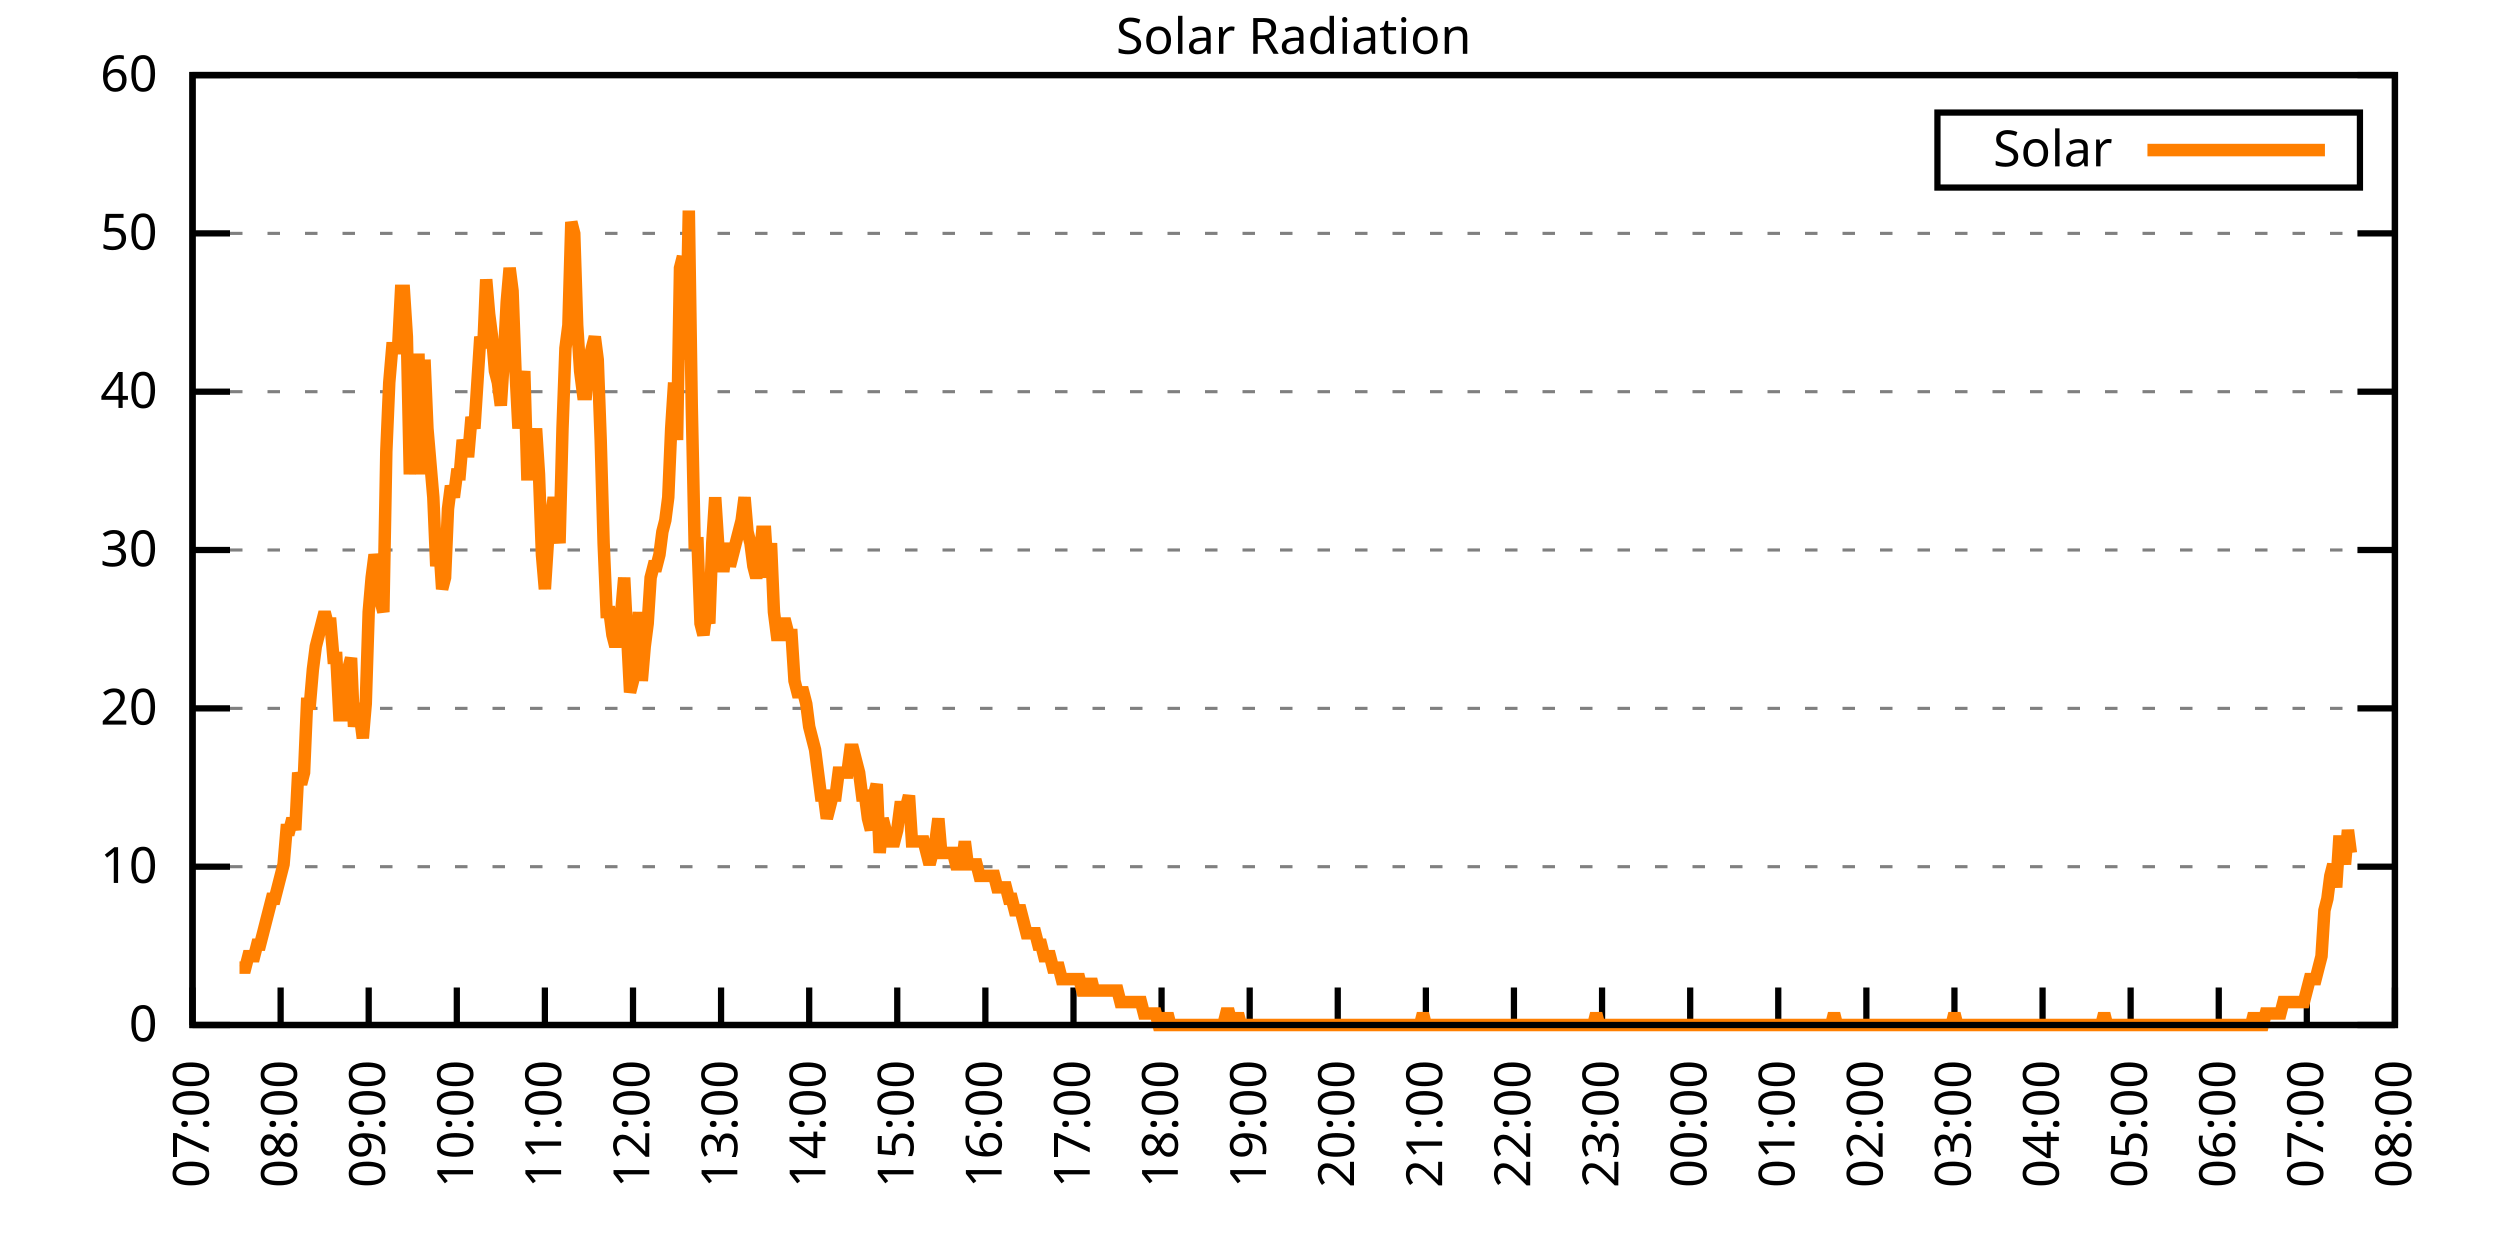
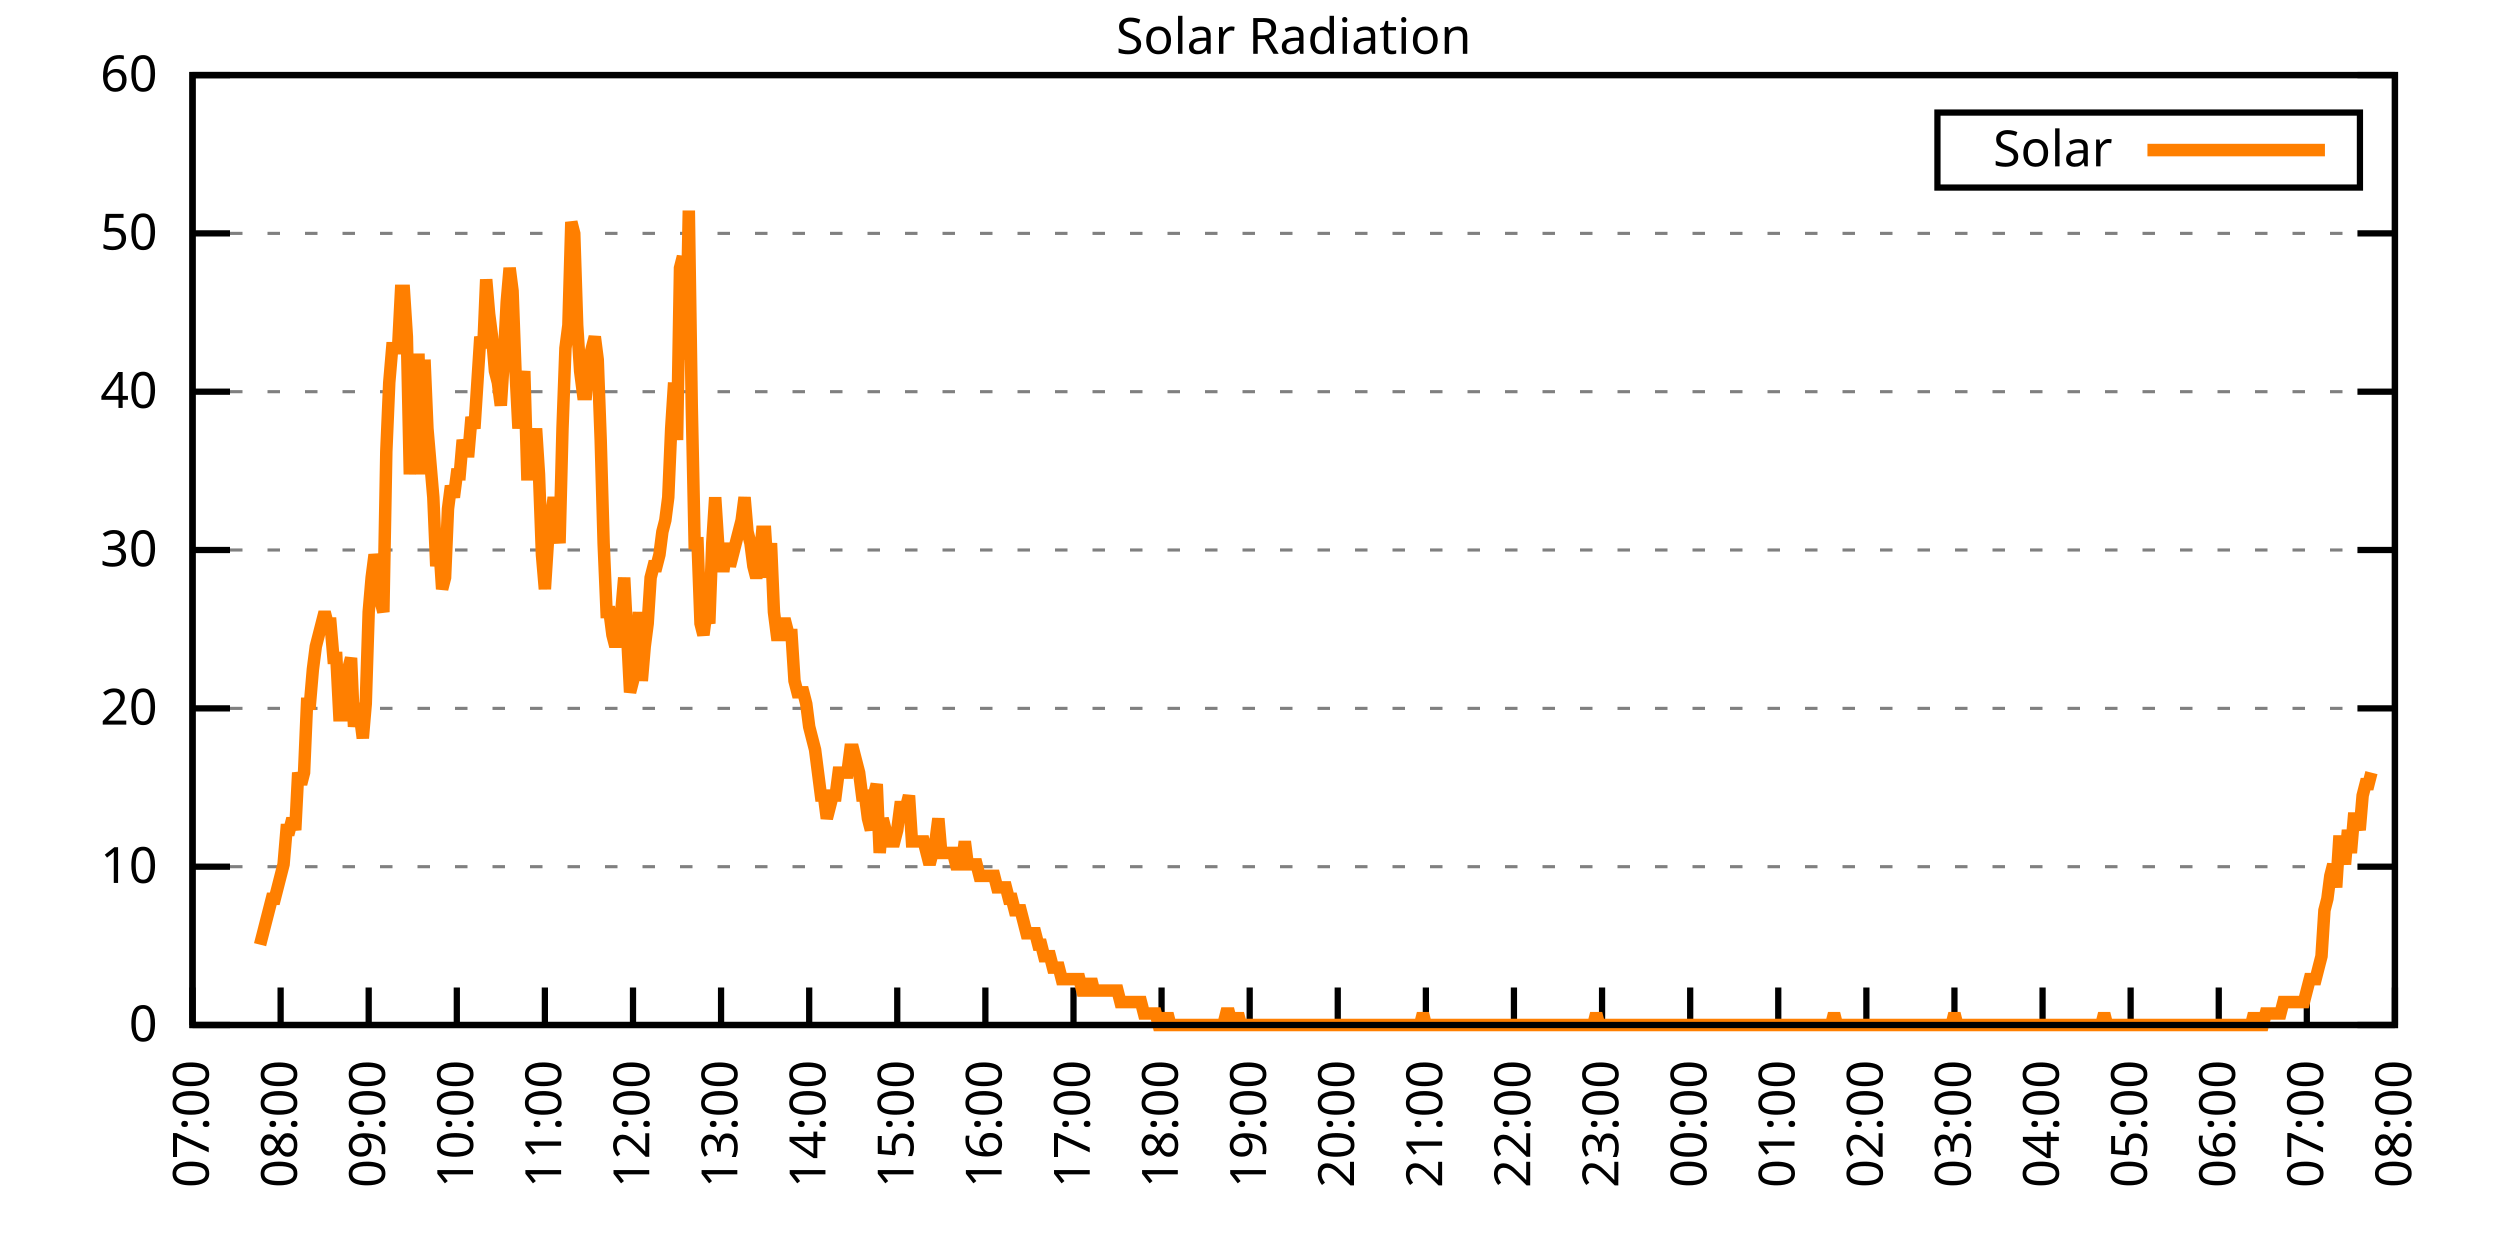
<svg xmlns="http://www.w3.org/2000/svg" xmlns:xlink="http://www.w3.org/1999/xlink" width="400" height="200" viewBox="0 0 400 200">
  <g id="gnuplot_canvas">
    <rect x="0" y="0" width="400" height="200" fill="none" />
    <defs>
      <circle id="gpDot" r="0.5" stroke-width="0.5" stroke="currentColor" />
      <path id="gpPt0" stroke-width="0.333" stroke="currentColor" d="M-1,0 h2 M0,-1 v2" />
      <path id="gpPt1" stroke-width="0.333" stroke="currentColor" d="M-1,-1 L1,1 M1,-1 L-1,1" />
      <path id="gpPt2" stroke-width="0.333" stroke="currentColor" d="M-1,0 L1,0 M0,-1 L0,1 M-1,-1 L1,1 M-1,1 L1,-1" />
      <rect id="gpPt3" stroke-width="0.333" stroke="currentColor" x="-1" y="-1" width="2" height="2" />
      <rect id="gpPt4" stroke-width="0.333" stroke="currentColor" fill="currentColor" x="-1" y="-1" width="2" height="2" />
      <circle id="gpPt5" stroke-width="0.333" stroke="currentColor" cx="0" cy="0" r="1" />
      <use xlink:href="#gpPt5" id="gpPt6" fill="currentColor" stroke="none" />
      <path id="gpPt7" stroke-width="0.333" stroke="currentColor" d="M0,-1.33 L-1.33,0.67 L1.33,0.67 z" />
      <use xlink:href="#gpPt7" id="gpPt8" fill="currentColor" stroke="none" />
      <use xlink:href="#gpPt7" id="gpPt9" stroke="currentColor" transform="rotate(180)" />
      <use xlink:href="#gpPt9" id="gpPt10" fill="currentColor" stroke="none" />
      <use xlink:href="#gpPt3" id="gpPt11" stroke="currentColor" transform="rotate(45)" />
      <use xlink:href="#gpPt11" id="gpPt12" fill="currentColor" stroke="none" />
      <path id="gpPt13" stroke-width="0.333" stroke="currentColor" d="M0,1.330 L1.265,0.411 L0.782,-1.067 L-0.782,-1.076 L-1.265,0.411 z" />
      <use xlink:href="#gpPt13" id="gpPt14" fill="currentColor" stroke="none" />
      <filter id="textbox" filterUnits="objectBoundingBox" x="0" y="0" height="1" width="1">
        <feFlood flood-color="white" flood-opacity="1" result="bgnd" />
        <feComposite in="SourceGraphic" in2="bgnd" operator="atop" />
      </filter>
      <filter id="greybox" filterUnits="objectBoundingBox" x="0" y="0" height="1" width="1">
        <feFlood flood-color="lightgrey" flood-opacity="1" result="grey" />
        <feComposite in="SourceGraphic" in2="grey" operator="atop" />
      </filter>
    </defs>
    <g fill="none" color="white" stroke="currentColor" stroke-width="1.00" stroke-linecap="butt" stroke-linejoin="miter">
</g>
    <g fill="none" color="black" stroke="currentColor" stroke-width="1.00" stroke-linecap="butt" stroke-linejoin="miter">
      <g stroke="none" shape-rendering="crispEdges">
        <polygon fill="rgb(255, 255, 255)" points="30.80,164.00 383.18,164.00 383.18,12.02 30.80,12.02 " />
      </g>
    </g>
    <g fill="none" color="black" stroke="currentColor" stroke-width="1.00" stroke-linecap="butt" stroke-linejoin="miter">
</g>
    <g fill="none" color="black" stroke="black" stroke-width="0.50" stroke-linecap="butt" stroke-linejoin="miter">
</g>
    <g fill="none" color="gray" stroke="currentColor" stroke-width="0.50" stroke-linecap="butt" stroke-linejoin="miter">
      <path stroke="gray" stroke-dasharray="2,4" class="gridline" d="M30.80,164.00 L383.19,164.00  " />
    </g>
    <g fill="none" color="gray" stroke="gray" stroke-width="1.00" stroke-linecap="butt" stroke-linejoin="miter">
</g>
    <g fill="none" color="black" stroke="currentColor" stroke-width="1.00" stroke-linecap="butt" stroke-linejoin="miter">
      <path stroke="black" d="M30.80,164.00 L36.80,164.00 M383.19,164.00 L377.19,164.00  " />
      <g transform="translate(25.20,166.60)" stroke="none" fill="black" font-family="Sans" font-size="8.00" text-anchor="end">
        <text>
          <tspan font-family="Sans"> 0</tspan>
        </text>
      </g>
    </g>
    <g fill="none" color="black" stroke="currentColor" stroke-width="1.00" stroke-linecap="butt" stroke-linejoin="miter">
</g>
    <g fill="none" color="black" stroke="black" stroke-width="0.50" stroke-linecap="butt" stroke-linejoin="miter">
</g>
    <g fill="none" color="gray" stroke="currentColor" stroke-width="0.50" stroke-linecap="butt" stroke-linejoin="miter">
      <path stroke="gray" stroke-dasharray="2,4" class="gridline" d="M30.80,138.67 L383.19,138.67  " />
    </g>
    <g fill="none" color="gray" stroke="gray" stroke-width="1.00" stroke-linecap="butt" stroke-linejoin="miter">
</g>
    <g fill="none" color="black" stroke="currentColor" stroke-width="1.00" stroke-linecap="butt" stroke-linejoin="miter">
      <path stroke="black" d="M30.80,138.67 L36.80,138.67 M383.19,138.67 L377.19,138.67  " />
      <g transform="translate(25.20,141.27)" stroke="none" fill="black" font-family="Sans" font-size="8.00" text-anchor="end">
        <text>
          <tspan font-family="Sans"> 10</tspan>
        </text>
      </g>
    </g>
    <g fill="none" color="black" stroke="currentColor" stroke-width="1.00" stroke-linecap="butt" stroke-linejoin="miter">
</g>
    <g fill="none" color="black" stroke="black" stroke-width="0.50" stroke-linecap="butt" stroke-linejoin="miter">
</g>
    <g fill="none" color="gray" stroke="currentColor" stroke-width="0.50" stroke-linecap="butt" stroke-linejoin="miter">
      <path stroke="gray" stroke-dasharray="2,4" class="gridline" d="M30.80,113.34 L383.19,113.34  " />
    </g>
    <g fill="none" color="gray" stroke="gray" stroke-width="1.00" stroke-linecap="butt" stroke-linejoin="miter">
</g>
    <g fill="none" color="black" stroke="currentColor" stroke-width="1.00" stroke-linecap="butt" stroke-linejoin="miter">
      <path stroke="black" d="M30.80,113.34 L36.80,113.34 M383.19,113.34 L377.19,113.34  " />
      <g transform="translate(25.20,115.94)" stroke="none" fill="black" font-family="Sans" font-size="8.00" text-anchor="end">
        <text>
          <tspan font-family="Sans"> 20</tspan>
        </text>
      </g>
    </g>
    <g fill="none" color="black" stroke="currentColor" stroke-width="1.00" stroke-linecap="butt" stroke-linejoin="miter">
</g>
    <g fill="none" color="black" stroke="black" stroke-width="0.50" stroke-linecap="butt" stroke-linejoin="miter">
</g>
    <g fill="none" color="gray" stroke="currentColor" stroke-width="0.50" stroke-linecap="butt" stroke-linejoin="miter">
      <path stroke="gray" stroke-dasharray="2,4" class="gridline" d="M30.80,88.00 L383.19,88.00  " />
    </g>
    <g fill="none" color="gray" stroke="gray" stroke-width="1.00" stroke-linecap="butt" stroke-linejoin="miter">
</g>
    <g fill="none" color="black" stroke="currentColor" stroke-width="1.00" stroke-linecap="butt" stroke-linejoin="miter">
      <path stroke="black" d="M30.80,88.00 L36.80,88.00 M383.19,88.00 L377.19,88.00  " />
      <g transform="translate(25.20,90.60)" stroke="none" fill="black" font-family="Sans" font-size="8.00" text-anchor="end">
        <text>
          <tspan font-family="Sans"> 30</tspan>
        </text>
      </g>
    </g>
    <g fill="none" color="black" stroke="currentColor" stroke-width="1.00" stroke-linecap="butt" stroke-linejoin="miter">
</g>
    <g fill="none" color="black" stroke="black" stroke-width="0.50" stroke-linecap="butt" stroke-linejoin="miter">
</g>
    <g fill="none" color="gray" stroke="currentColor" stroke-width="0.50" stroke-linecap="butt" stroke-linejoin="miter">
      <path stroke="gray" stroke-dasharray="2,4" class="gridline" d="M30.80,62.67 L383.19,62.67  " />
    </g>
    <g fill="none" color="gray" stroke="gray" stroke-width="1.00" stroke-linecap="butt" stroke-linejoin="miter">
</g>
    <g fill="none" color="black" stroke="currentColor" stroke-width="1.00" stroke-linecap="butt" stroke-linejoin="miter">
      <path stroke="black" d="M30.80,62.67 L36.80,62.67 M383.19,62.67 L377.19,62.67  " />
      <g transform="translate(25.20,65.27)" stroke="none" fill="black" font-family="Sans" font-size="8.00" text-anchor="end">
        <text>
          <tspan font-family="Sans"> 40</tspan>
        </text>
      </g>
    </g>
    <g fill="none" color="black" stroke="currentColor" stroke-width="1.00" stroke-linecap="butt" stroke-linejoin="miter">
</g>
    <g fill="none" color="black" stroke="black" stroke-width="0.50" stroke-linecap="butt" stroke-linejoin="miter">
</g>
    <g fill="none" color="gray" stroke="currentColor" stroke-width="0.50" stroke-linecap="butt" stroke-linejoin="miter">
      <path stroke="gray" stroke-dasharray="2,4" class="gridline" d="M30.80,37.34 L383.19,37.34  " />
    </g>
    <g fill="none" color="gray" stroke="gray" stroke-width="1.00" stroke-linecap="butt" stroke-linejoin="miter">
</g>
    <g fill="none" color="black" stroke="currentColor" stroke-width="1.00" stroke-linecap="butt" stroke-linejoin="miter">
      <path stroke="black" d="M30.80,37.34 L36.80,37.34 M383.19,37.34 L377.19,37.34  " />
      <g transform="translate(25.20,39.94)" stroke="none" fill="black" font-family="Sans" font-size="8.00" text-anchor="end">
        <text>
          <tspan font-family="Sans"> 50</tspan>
        </text>
      </g>
    </g>
    <g fill="none" color="black" stroke="currentColor" stroke-width="1.00" stroke-linecap="butt" stroke-linejoin="miter">
</g>
    <g fill="none" color="black" stroke="black" stroke-width="0.50" stroke-linecap="butt" stroke-linejoin="miter">
</g>
    <g fill="none" color="gray" stroke="currentColor" stroke-width="0.50" stroke-linecap="butt" stroke-linejoin="miter">
      <path stroke="gray" stroke-dasharray="2,4" class="gridline" d="M30.80,12.01 L383.19,12.01  " />
    </g>
    <g fill="none" color="gray" stroke="gray" stroke-width="1.00" stroke-linecap="butt" stroke-linejoin="miter">
</g>
    <g fill="none" color="black" stroke="currentColor" stroke-width="1.00" stroke-linecap="butt" stroke-linejoin="miter">
      <path stroke="black" d="M30.80,12.01 L36.80,12.01 M383.19,12.01 L377.19,12.01  " />
      <g transform="translate(25.20,14.61)" stroke="none" fill="black" font-family="Sans" font-size="8.00" text-anchor="end">
        <text>
          <tspan font-family="Sans"> 60</tspan>
        </text>
      </g>
    </g>
    <g fill="none" color="black" stroke="currentColor" stroke-width="1.00" stroke-linecap="butt" stroke-linejoin="miter">
      <path stroke="black" d="M30.80,164.00 L30.80,158.00  " />
      <g transform="translate(33.40,169.60) rotate(270.00)" stroke="none" fill="black" font-family="Sans" font-size="8.00" text-anchor="end">
        <text>
          <tspan font-family="Sans">07:00</tspan>
        </text>
      </g>
    </g>
    <g fill="none" color="black" stroke="currentColor" stroke-width="1.00" stroke-linecap="butt" stroke-linejoin="miter">
      <path stroke="black" d="M44.90,164.00 L44.90,158.00  " />
      <g transform="translate(47.50,169.60) rotate(270.00)" stroke="none" fill="black" font-family="Sans" font-size="8.00" text-anchor="end">
        <text>
          <tspan font-family="Sans">08:00</tspan>
        </text>
      </g>
    </g>
    <g fill="none" color="black" stroke="currentColor" stroke-width="1.00" stroke-linecap="butt" stroke-linejoin="miter">
      <path stroke="black" d="M58.99,164.00 L58.99,158.00  " />
      <g transform="translate(61.59,169.60) rotate(270.00)" stroke="none" fill="black" font-family="Sans" font-size="8.00" text-anchor="end">
        <text>
          <tspan font-family="Sans">09:00</tspan>
        </text>
      </g>
    </g>
    <g fill="none" color="black" stroke="currentColor" stroke-width="1.00" stroke-linecap="butt" stroke-linejoin="miter">
      <path stroke="black" d="M73.09,164.00 L73.09,158.00  " />
      <g transform="translate(75.69,169.60) rotate(270.00)" stroke="none" fill="black" font-family="Sans" font-size="8.00" text-anchor="end">
        <text>
          <tspan font-family="Sans">10:00</tspan>
        </text>
      </g>
    </g>
    <g fill="none" color="black" stroke="currentColor" stroke-width="1.00" stroke-linecap="butt" stroke-linejoin="miter">
      <path stroke="black" d="M87.18,164.00 L87.18,158.00  " />
      <g transform="translate(89.78,169.60) rotate(270.00)" stroke="none" fill="black" font-family="Sans" font-size="8.00" text-anchor="end">
        <text>
          <tspan font-family="Sans">11:00</tspan>
        </text>
      </g>
    </g>
    <g fill="none" color="black" stroke="currentColor" stroke-width="1.00" stroke-linecap="butt" stroke-linejoin="miter">
      <path stroke="black" d="M101.28,164.00 L101.28,158.00  " />
      <g transform="translate(103.88,169.60) rotate(270.00)" stroke="none" fill="black" font-family="Sans" font-size="8.00" text-anchor="end">
        <text>
          <tspan font-family="Sans">12:00</tspan>
        </text>
      </g>
    </g>
    <g fill="none" color="black" stroke="currentColor" stroke-width="1.00" stroke-linecap="butt" stroke-linejoin="miter">
      <path stroke="black" d="M115.37,164.00 L115.37,158.00  " />
      <g transform="translate(117.97,169.60) rotate(270.00)" stroke="none" fill="black" font-family="Sans" font-size="8.00" text-anchor="end">
        <text>
          <tspan font-family="Sans">13:00</tspan>
        </text>
      </g>
    </g>
    <g fill="none" color="black" stroke="currentColor" stroke-width="1.00" stroke-linecap="butt" stroke-linejoin="miter">
      <path stroke="black" d="M129.47,164.00 L129.47,158.00  " />
      <g transform="translate(132.07,169.60) rotate(270.00)" stroke="none" fill="black" font-family="Sans" font-size="8.00" text-anchor="end">
        <text>
          <tspan font-family="Sans">14:00</tspan>
        </text>
      </g>
    </g>
    <g fill="none" color="black" stroke="currentColor" stroke-width="1.00" stroke-linecap="butt" stroke-linejoin="miter">
      <path stroke="black" d="M143.56,164.00 L143.56,158.00  " />
      <g transform="translate(146.16,169.60) rotate(270.00)" stroke="none" fill="black" font-family="Sans" font-size="8.00" text-anchor="end">
        <text>
          <tspan font-family="Sans">15:00</tspan>
        </text>
      </g>
    </g>
    <g fill="none" color="black" stroke="currentColor" stroke-width="1.00" stroke-linecap="butt" stroke-linejoin="miter">
      <path stroke="black" d="M157.66,164.00 L157.66,158.00  " />
      <g transform="translate(160.26,169.60) rotate(270.00)" stroke="none" fill="black" font-family="Sans" font-size="8.00" text-anchor="end">
        <text>
          <tspan font-family="Sans">16:00</tspan>
        </text>
      </g>
    </g>
    <g fill="none" color="black" stroke="currentColor" stroke-width="1.00" stroke-linecap="butt" stroke-linejoin="miter">
      <path stroke="black" d="M171.76,164.00 L171.76,158.00  " />
      <g transform="translate(174.36,169.60) rotate(270.00)" stroke="none" fill="black" font-family="Sans" font-size="8.00" text-anchor="end">
        <text>
          <tspan font-family="Sans">17:00</tspan>
        </text>
      </g>
    </g>
    <g fill="none" color="black" stroke="currentColor" stroke-width="1.00" stroke-linecap="butt" stroke-linejoin="miter">
      <path stroke="black" d="M185.85,164.00 L185.85,158.00  " />
      <g transform="translate(188.45,169.60) rotate(270.00)" stroke="none" fill="black" font-family="Sans" font-size="8.00" text-anchor="end">
        <text>
          <tspan font-family="Sans">18:00</tspan>
        </text>
      </g>
    </g>
    <g fill="none" color="black" stroke="currentColor" stroke-width="1.00" stroke-linecap="butt" stroke-linejoin="miter">
      <path stroke="black" d="M199.95,164.00 L199.95,158.00  " />
      <g transform="translate(202.55,169.60) rotate(270.00)" stroke="none" fill="black" font-family="Sans" font-size="8.00" text-anchor="end">
        <text>
          <tspan font-family="Sans">19:00</tspan>
        </text>
      </g>
    </g>
    <g fill="none" color="black" stroke="currentColor" stroke-width="1.00" stroke-linecap="butt" stroke-linejoin="miter">
      <path stroke="black" d="M214.04,164.00 L214.04,158.00  " />
      <g transform="translate(216.64,169.60) rotate(270.00)" stroke="none" fill="black" font-family="Sans" font-size="8.00" text-anchor="end">
        <text>
          <tspan font-family="Sans">20:00</tspan>
        </text>
      </g>
    </g>
    <g fill="none" color="black" stroke="currentColor" stroke-width="1.00" stroke-linecap="butt" stroke-linejoin="miter">
      <path stroke="black" d="M228.14,164.00 L228.14,158.00  " />
      <g transform="translate(230.74,169.60) rotate(270.00)" stroke="none" fill="black" font-family="Sans" font-size="8.00" text-anchor="end">
        <text>
          <tspan font-family="Sans">21:00</tspan>
        </text>
      </g>
    </g>
    <g fill="none" color="black" stroke="currentColor" stroke-width="1.00" stroke-linecap="butt" stroke-linejoin="miter">
      <path stroke="black" d="M242.23,164.00 L242.23,158.00  " />
      <g transform="translate(244.83,169.60) rotate(270.00)" stroke="none" fill="black" font-family="Sans" font-size="8.00" text-anchor="end">
        <text>
          <tspan font-family="Sans">22:00</tspan>
        </text>
      </g>
    </g>
    <g fill="none" color="black" stroke="currentColor" stroke-width="1.00" stroke-linecap="butt" stroke-linejoin="miter">
      <path stroke="black" d="M256.33,164.00 L256.33,158.00  " />
      <g transform="translate(258.93,169.60) rotate(270.00)" stroke="none" fill="black" font-family="Sans" font-size="8.00" text-anchor="end">
        <text>
          <tspan font-family="Sans">23:00</tspan>
        </text>
      </g>
    </g>
    <g fill="none" color="black" stroke="currentColor" stroke-width="1.00" stroke-linecap="butt" stroke-linejoin="miter">
      <path stroke="black" d="M270.43,164.00 L270.43,158.00  " />
      <g transform="translate(273.03,169.60) rotate(270.00)" stroke="none" fill="black" font-family="Sans" font-size="8.00" text-anchor="end">
        <text>
          <tspan font-family="Sans">00:00</tspan>
        </text>
      </g>
    </g>
    <g fill="none" color="black" stroke="currentColor" stroke-width="1.00" stroke-linecap="butt" stroke-linejoin="miter">
      <path stroke="black" d="M284.52,164.00 L284.52,158.00  " />
      <g transform="translate(287.12,169.60) rotate(270.00)" stroke="none" fill="black" font-family="Sans" font-size="8.00" text-anchor="end">
        <text>
          <tspan font-family="Sans">01:00</tspan>
        </text>
      </g>
    </g>
    <g fill="none" color="black" stroke="currentColor" stroke-width="1.00" stroke-linecap="butt" stroke-linejoin="miter">
      <path stroke="black" d="M298.62,164.00 L298.62,158.00  " />
      <g transform="translate(301.22,169.60) rotate(270.00)" stroke="none" fill="black" font-family="Sans" font-size="8.00" text-anchor="end">
        <text>
          <tspan font-family="Sans">02:00</tspan>
        </text>
      </g>
    </g>
    <g fill="none" color="black" stroke="currentColor" stroke-width="1.00" stroke-linecap="butt" stroke-linejoin="miter">
      <path stroke="black" d="M312.71,164.00 L312.71,158.00  " />
      <g transform="translate(315.31,169.60) rotate(270.00)" stroke="none" fill="black" font-family="Sans" font-size="8.00" text-anchor="end">
        <text>
          <tspan font-family="Sans">03:00</tspan>
        </text>
      </g>
    </g>
    <g fill="none" color="black" stroke="currentColor" stroke-width="1.00" stroke-linecap="butt" stroke-linejoin="miter">
      <path stroke="black" d="M326.81,164.00 L326.81,158.00  " />
      <g transform="translate(329.41,169.60) rotate(270.00)" stroke="none" fill="black" font-family="Sans" font-size="8.00" text-anchor="end">
        <text>
          <tspan font-family="Sans">04:00</tspan>
        </text>
      </g>
    </g>
    <g fill="none" color="black" stroke="currentColor" stroke-width="1.00" stroke-linecap="butt" stroke-linejoin="miter">
      <path stroke="black" d="M340.90,164.00 L340.90,158.00  " />
      <g transform="translate(343.50,169.60) rotate(270.00)" stroke="none" fill="black" font-family="Sans" font-size="8.00" text-anchor="end">
        <text>
          <tspan font-family="Sans">05:00</tspan>
        </text>
      </g>
    </g>
    <g fill="none" color="black" stroke="currentColor" stroke-width="1.00" stroke-linecap="butt" stroke-linejoin="miter">
      <path stroke="black" d="M355.00,164.00 L355.00,158.00  " />
      <g transform="translate(357.60,169.60) rotate(270.00)" stroke="none" fill="black" font-family="Sans" font-size="8.00" text-anchor="end">
        <text>
          <tspan font-family="Sans">06:00</tspan>
        </text>
      </g>
    </g>
    <g fill="none" color="black" stroke="currentColor" stroke-width="1.00" stroke-linecap="butt" stroke-linejoin="miter">
      <path stroke="black" d="M369.09,164.00 L369.09,158.00  " />
      <g transform="translate(371.69,169.60) rotate(270.00)" stroke="none" fill="black" font-family="Sans" font-size="8.00" text-anchor="end">
        <text>
          <tspan font-family="Sans">07:00</tspan>
        </text>
      </g>
    </g>
    <g fill="none" color="black" stroke="currentColor" stroke-width="1.00" stroke-linecap="butt" stroke-linejoin="miter">
      <path stroke="black" d="M383.19,164.00 L383.19,158.00  " />
      <g transform="translate(385.79,169.60) rotate(270.00)" stroke="none" fill="black" font-family="Sans" font-size="8.00" text-anchor="end">
        <text>
          <tspan font-family="Sans">08:00</tspan>
        </text>
      </g>
    </g>
    <g fill="none" color="black" stroke="currentColor" stroke-width="1.00" stroke-linecap="butt" stroke-linejoin="miter">
</g>
    <g fill="none" color="black" stroke="currentColor" stroke-width="1.00" stroke-linecap="butt" stroke-linejoin="miter">
      <path stroke="black" d="M30.80,12.01 L30.80,164.00 L383.19,164.00 L383.19,12.01 L30.80,12.01 Z  " />
    </g>
    <g fill="none" color="black" stroke="currentColor" stroke-width="1.00" stroke-linecap="butt" stroke-linejoin="miter">
</g>
    <g fill="none" color="black" stroke="currentColor" stroke-width="1.00" stroke-linecap="butt" stroke-linejoin="miter">
      <path stroke="black" d="M309.99,30.01 L309.99,18.01 L377.59,18.01 L377.59,30.01 L309.99,30.01 Z  " />
    </g>
    <g id="Solar_Radiation_plot_1">
      <g fill="none" color="white" stroke="black" stroke-width="2.00" stroke-linecap="butt" stroke-linejoin="miter">
</g>
      <g fill="none" color="black" stroke="currentColor" stroke-width="2.00" stroke-linecap="butt" stroke-linejoin="miter">
        <g transform="translate(337.99,26.61)" stroke="none" fill="black" font-family="Sans" font-size="8.00" text-anchor="end">
          <text>
            <tspan font-family="Sans">Solar</tspan>
          </text>
        </g>
      </g>
      <g fill="none" color="black" stroke="currentColor" stroke-width="2.00" stroke-linecap="butt" stroke-linejoin="miter">
-         <path stroke="rgb(255, 127,   0)" d="M343.59,24.01 L371.99,24.01 M38.32,154.82 L38.79,154.82 L39.26,154.82 L39.73,152.99 L40.20,152.99 L40.67,152.99   L41.14,151.15 L41.61,151.15 L42.08,149.32 L42.55,147.48 L43.02,145.65 L43.49,143.81 L43.96,143.81 L44.43,141.98   L44.90,140.14 L45.37,138.30 L45.84,132.80 L46.31,132.80 L46.78,130.96 L47.24,132.80 L47.71,123.62 L48.18,125.46   L48.65,123.62 L49.12,112.61 L49.59,112.61 L50.06,107.10 L50.53,103.43 L51.00,101.60 L51.47,99.76 L51.94,97.93   L52.41,99.76 L52.88,99.76 L53.35,105.27 L53.82,105.27 L54.29,114.44 L54.76,114.44 L55.23,110.77 L55.70,107.10   L56.17,105.27 L56.64,116.28 L57.11,112.61 L57.58,114.44 L58.05,118.12 L58.52,112.61 L58.99,97.93 L59.46,92.42   L59.93,88.75 L60.40,90.59 L60.87,96.09 L61.34,97.93 L61.81,72.23 L62.28,61.22 L62.75,55.71 L63.22,55.71   L63.69,55.71 L64.16,46.54 L64.63,46.54 L65.10,53.88 L65.57,75.90 L66.04,64.89 L66.51,57.55 L66.98,57.55   L67.45,75.90 L67.92,57.55 L68.39,68.56 L68.86,74.07 L69.33,79.57 L69.80,90.59 L70.27,86.91 L70.74,94.26   L71.21,92.42 L71.68,81.41 L72.15,77.74 L72.62,79.57 L73.09,75.90 L73.56,75.90 L74.03,70.40 L74.50,72.23   L74.97,72.23 L75.44,66.73 L75.91,68.56 L76.38,61.22 L76.85,53.88 L77.32,55.71 L77.79,44.70 L78.26,50.21   L78.73,53.88 L79.19,59.38 L79.66,61.22 L80.13,64.89 L80.60,57.55 L81.07,48.37 L81.54,42.87 L82.01,46.54   L82.48,59.38 L82.95,68.56 L83.42,63.05 L83.89,59.38 L84.36,75.90 L84.83,75.90 L85.30,74.07 L85.77,68.56   L86.24,75.90 L86.71,88.75 L87.18,94.26 L87.65,86.91 L88.12,83.24 L88.59,79.57 L89.06,83.24 L89.53,86.91   L90.00,68.56 L90.47,55.71 L90.94,52.04 L91.41,35.52 L91.88,37.36 L92.35,52.04 L92.82,59.38 L93.29,63.05   L93.76,63.05 L94.23,57.55 L94.70,55.71 L95.17,53.88 L95.64,57.55 L96.11,70.40 L96.58,86.91 L97.05,97.93   L97.52,97.93 L97.99,101.60 L98.46,103.43 L98.93,101.60 L99.40,97.93 L99.87,92.42 L100.34,101.60 L100.81,110.77   L101.28,108.94 L101.75,105.27 L102.22,97.93 L102.69,108.94 L103.16,103.43 L103.63,99.76 L104.10,92.42 L104.57,90.59   L105.04,90.59 L105.51,88.75 L105.98,85.08 L106.45,83.24 L106.92,79.57 L107.39,68.56 L107.86,61.22 L108.33,70.40   L108.80,42.87 L109.27,41.03 L109.74,57.55 L110.21,33.69 L110.68,64.89 L111.14,86.91 L111.61,86.91 L112.08,99.76   L112.55,101.60 L113.02,97.93 L113.49,99.76 L113.96,86.91 L114.43,79.57 L114.90,86.91 L115.37,90.59 L115.84,90.59   L116.31,86.91 L116.78,90.59 L117.25,88.75 L117.72,86.91 L118.19,85.08 L118.66,83.24 L119.13,79.57 L119.60,85.08   L120.07,86.91 L120.54,90.59 L121.01,92.42 L121.48,90.59 L121.95,85.08 L122.42,85.08 L122.89,92.42 L123.36,86.91   L123.83,97.93 L124.30,101.60 L124.77,101.60 L125.24,99.76 L125.71,99.76 L126.18,101.60 L126.65,101.60 L127.12,108.94   L127.59,110.77 L128.06,110.77 L128.53,110.77 L129.00,112.61 L129.47,116.28 L129.94,118.12 L130.41,119.95 L130.88,123.62   L131.35,127.29 L131.82,127.29 L132.29,130.96 L132.76,129.13 L133.23,127.29 L133.70,127.29 L134.17,123.62 L134.64,123.62   L135.11,123.62 L135.58,123.62 L136.05,119.95 L136.52,119.95 L136.99,121.79 L137.46,123.62 L137.93,127.29 L138.40,127.29   L138.87,130.96 L139.34,132.80 L139.81,127.29 L140.28,125.46 L140.75,136.47 L141.22,130.96 L141.69,132.80 L142.16,134.63   L142.63,134.63 L143.09,134.63 L143.56,132.80 L144.03,129.13 L144.50,129.13 L144.97,129.13 L145.44,127.29 L145.91,134.63   L146.38,134.63 L146.85,134.63 L147.32,134.63 L147.79,134.63 L148.26,136.47 L148.73,138.30 L149.20,136.47 L149.67,134.63   L150.14,130.96 L150.61,136.47 L151.08,136.47 L151.55,136.47 L152.02,136.47 L152.49,136.47 L152.96,138.30 L153.43,138.30   L153.90,138.30 L154.37,134.63 L154.84,138.30 L155.31,138.30 L155.78,138.30 L156.25,138.30 L156.72,140.14 L157.19,140.14   L157.66,140.14 L158.13,140.14 L158.60,140.14 L159.07,140.14 L159.54,141.98 L160.01,141.98 L160.48,141.98 L160.95,141.98   L161.42,143.81 L161.89,143.81 L162.36,145.65 L162.83,145.65 L163.30,145.65 L163.77,147.48 L164.24,149.32 L164.71,149.32   L165.18,149.32 L165.65,149.32 L166.12,151.15 L166.59,151.15 L167.06,152.99 L167.53,152.99 L168.00,152.99 L168.47,154.82   L168.94,154.82 L169.41,154.82 L169.88,156.66 L170.35,156.66 L170.82,156.66 L171.29,156.66 L171.76,156.66 L172.23,156.66   L172.70,156.66 L173.17,158.49 L173.64,158.49 L174.11,158.49 L174.58,156.66 L175.04,158.49 L175.51,158.49 L175.98,158.49   L176.45,158.49 L176.92,158.49 L177.39,158.49 L177.86,158.49 L178.33,158.49 L178.80,158.49 L179.27,160.33 L179.74,160.33   L180.21,160.33 L180.68,160.33 L181.15,160.33 L181.62,160.33 L182.09,160.33 L182.56,160.33 L183.03,162.16 L183.50,162.16   L183.97,162.16 L184.44,162.16 L184.91,162.16 L185.38,164.00 L185.85,164.00 L186.32,164.00 L186.79,162.16 L187.26,164.00   L187.73,164.00 L188.20,164.00 L188.67,164.00 L189.14,164.00 L189.61,164.00 L190.08,164.00 L190.55,164.00 L191.02,164.00   L191.49,164.00 L191.96,164.00 L192.43,164.00 L192.90,164.00 L193.37,164.00 L193.84,164.00 L194.31,164.00 L194.78,164.00   L195.25,164.00 L195.72,164.00 L196.19,162.16 L196.66,162.16 L197.13,164.00 L197.60,164.00 L198.07,162.16 L198.54,164.00   L199.01,164.00 L199.48,164.00 L199.95,164.00 L200.42,164.00 L200.89,164.00 L201.36,164.00 L201.83,164.00 L202.30,164.00   L202.77,164.00 L203.24,164.00 L203.71,164.00 L204.18,164.00 L204.65,164.00 L205.12,164.00 L205.59,164.00 L206.06,164.00   L206.53,164.00 L207.00,164.00 L207.46,164.00 L207.93,164.00 L208.40,164.00 L208.87,164.00 L209.34,164.00 L209.81,164.00   L210.28,164.00 L210.75,164.00 L211.22,164.00 L211.69,164.00 L212.16,164.00 L212.63,164.00 L213.10,164.00 L213.57,164.00   L214.04,164.00 L214.51,164.00 L214.98,164.00 L215.45,164.00 L215.92,164.00 L216.39,164.00 L216.86,164.00 L217.33,164.00   L217.80,164.00 L218.27,164.00 L218.74,164.00 L219.21,164.00 L219.68,164.00 L220.15,164.00 L220.62,164.00 L221.09,164.00   L221.56,164.00 L222.03,164.00 L222.50,164.00 L222.97,164.00 L223.44,164.00 L223.91,164.00 L224.38,164.00 L224.85,164.00   L225.32,164.00 L225.79,164.00 L226.26,164.00 L226.73,164.00 L227.20,164.00 L227.67,162.16 L228.14,164.00 L228.61,164.00   L229.08,164.00 L229.55,164.00 L230.02,164.00 L230.49,164.00 L230.96,164.00 L231.43,164.00 L231.90,164.00 L232.37,164.00   L232.84,164.00 L233.31,164.00 L233.78,164.00 L234.25,164.00 L234.72,164.00 L235.19,164.00 L235.66,164.00 L236.13,164.00   L236.60,164.00 L237.07,164.00 L237.54,164.00 L238.01,164.00 L238.48,164.00 L238.95,164.00 L239.41,164.00 L239.88,164.00   L240.35,164.00 L240.82,164.00 L241.29,164.00 L241.76,164.00 L242.23,164.00 L242.70,164.00 L243.17,164.00 L243.64,164.00   L244.11,164.00 L244.58,164.00 L245.05,164.00 L245.52,164.00 L245.99,164.00 L246.46,164.00 L246.93,164.00 L247.40,164.00   L247.87,164.00 L248.34,164.00 L248.81,164.00 L249.28,164.00 L249.75,164.00 L250.22,164.00 L250.69,164.00 L251.16,164.00   L251.63,164.00 L252.10,164.00 L252.57,164.00 L253.04,164.00 L253.51,164.00 L253.98,164.00 L254.45,164.00 L254.92,164.00   L255.39,162.16 L255.86,164.00 L256.33,164.00 L256.80,164.00 L257.27,164.00 L257.74,164.00 L258.21,164.00 L258.68,164.00   L259.15,164.00 L259.62,164.00 L260.09,164.00 L260.56,164.00 L261.03,164.00 L261.50,164.00 L261.97,164.00 L262.44,164.00   L262.91,164.00 L263.38,164.00 L263.85,164.00 L264.32,164.00 L264.79,164.00 L265.26,164.00 L265.73,164.00 L266.20,164.00   L266.67,164.00 L267.14,164.00 L267.61,164.00 L268.08,164.00 L268.55,164.00 L269.02,164.00 L269.49,164.00 L269.96,164.00   L270.43,164.00 L270.90,164.00 L271.36,164.00 L271.83,164.00 L272.30,164.00 L272.77,164.00 L273.24,164.00 L273.71,164.00   L274.18,164.00 L274.65,164.00 L275.12,164.00 L275.59,164.00 L276.06,164.00 L276.53,164.00 L277.00,164.00 L277.47,164.00   L277.94,164.00 L278.41,164.00 L278.88,164.00 L279.35,164.00 L279.82,164.00 L280.29,164.00 L280.76,164.00 L281.23,164.00   L281.70,164.00 L282.17,164.00 L282.64,164.00 L283.11,164.00 L283.58,164.00 L284.05,164.00 L284.52,164.00 L284.99,164.00   L285.46,164.00 L285.93,164.00 L286.40,164.00 L286.87,164.00 L287.34,164.00 L287.81,164.00 L288.28,164.00 L288.75,164.00   L289.22,164.00 L289.69,164.00 L290.16,164.00 L290.63,164.00 L291.10,164.00 L291.57,164.00 L292.04,164.00 L292.51,164.00   L292.98,164.00 L293.45,162.16 L293.92,164.00 L294.39,164.00 L294.86,164.00 L295.33,164.00 L295.80,164.00 L296.27,164.00   L296.74,164.00 L297.21,164.00 L297.68,164.00 L298.15,164.00 L298.62,164.00 L299.09,164.00 L299.56,164.00 L300.03,164.00   L300.50,164.00 L300.97,164.00 L301.44,164.00 L301.91,164.00 L302.38,164.00 L302.85,164.00 L303.31,164.00 L303.78,164.00   L304.25,164.00 L304.72,164.00 L305.19,164.00 L305.66,164.00 L306.13,164.00 L306.60,164.00 L307.07,164.00 L307.54,164.00   L308.01,164.00 L308.48,164.00 L308.95,164.00 L309.42,164.00 L309.89,164.00 L310.36,164.00 L310.83,164.00 L311.30,164.00   L311.77,164.00 L312.24,164.00 L312.71,162.16 L313.18,164.00 L313.65,164.00 L314.12,164.00 L314.59,164.00 L315.06,164.00   L315.53,164.00 L316.00,164.00 L316.47,164.00 L316.94,164.00 L317.41,164.00 L317.88,164.00 L318.35,164.00 L318.82,164.00   L319.29,164.00 L319.76,164.00 L320.23,164.00 L320.70,164.00 L321.17,164.00 L321.64,164.00 L322.11,164.00 L322.58,164.00   L323.05,164.00 L323.52,164.00 L323.99,164.00 L324.46,164.00 L324.93,164.00 L325.40,164.00 L325.87,164.00 L326.34,164.00   L326.81,164.00 L327.28,164.00 L327.75,164.00 L328.22,164.00 L328.69,164.00 L329.16,164.00 L329.63,164.00 L330.10,164.00   L330.57,164.00 L331.04,164.00 L331.51,164.00 L331.98,164.00 L332.45,164.00 L332.92,164.00 L333.39,164.00 L333.86,164.00   L334.33,164.00 L334.80,164.00 L335.26,164.00 L335.73,164.00 L336.20,164.00 L336.67,162.16 L337.14,164.00 L337.61,164.00   L338.08,164.00 L338.55,164.00 L339.02,164.00 L339.49,164.00 L339.96,164.00 L340.43,164.00 L340.90,164.00 L341.37,164.00   L341.84,164.00 L342.31,164.00 L342.78,164.00 L343.25,164.00 L343.72,164.00 L344.19,164.00 L344.66,164.00 L345.13,164.00   L345.60,164.00 L346.07,164.00 L346.54,164.00 L347.01,164.00 L347.48,164.00 L347.95,164.00 L348.42,164.00 L348.89,164.00   L349.36,164.00 L349.83,164.00 L350.30,164.00 L350.77,164.00 L351.24,164.00 L351.71,164.00 L352.18,164.00 L352.65,164.00   L353.12,164.00 L353.59,164.00 L354.06,164.00 L354.53,164.00 L355.00,164.00 L355.47,164.00 L355.94,164.00 L356.41,164.00   L356.88,164.00 L357.35,164.00 L357.82,164.00 L358.29,164.00 L358.76,164.00 L359.23,164.00 L359.70,164.00 L360.17,164.00   L360.64,162.16 L361.11,164.00 L361.58,164.00 L362.05,164.00 L362.52,162.16 L362.99,162.16 L363.46,162.16 L363.93,162.16   L364.40,162.16 L364.87,162.16 L365.34,160.33 L365.81,160.33 L366.28,160.33 L366.75,160.33 L367.21,160.33 L367.68,160.33   L368.15,160.33 L368.62,160.33 L369.09,158.49 L369.56,156.66 L370.03,156.66 L370.50,156.66 L370.97,154.82 L371.44,152.99   L371.91,145.65 L372.38,143.81 L372.85,140.14 L373.32,138.30 L373.79,141.98 L374.26,134.63 L374.73,134.63 L375.20,138.30   L375.67,132.80 L376.14,136.47  " />
+         <path stroke="rgb(255, 127,   0)" d="M343.59,24.01 L371.99,24.01 M41.61,151.15 L42.08,149.32 L42.55,147.48 L43.02,145.65 L43.49,143.81 L43.96,143.81   L44.43,141.98 L44.90,140.14 L45.37,138.30 L45.84,132.80 L46.31,132.80 L46.78,130.96 L47.24,132.80 L47.71,123.62   L48.18,125.46 L48.65,123.62 L49.12,112.61 L49.59,112.61 L50.06,107.10 L50.53,103.43 L51.00,101.60 L51.47,99.76   L51.94,97.93 L52.41,99.76 L52.88,99.76 L53.35,105.27 L53.82,105.27 L54.29,114.44 L54.76,114.44 L55.23,110.77   L55.70,107.10 L56.17,105.27 L56.64,116.28 L57.11,112.61 L57.58,114.44 L58.05,118.12 L58.52,112.61 L58.99,97.93   L59.46,92.42 L59.93,88.75 L60.40,90.59 L60.87,96.09 L61.34,97.93 L61.81,72.23 L62.28,61.22 L62.75,55.71   L63.22,55.71 L63.69,55.71 L64.16,46.54 L64.63,46.54 L65.10,53.88 L65.57,75.90 L66.04,64.89 L66.51,57.55   L66.98,57.55 L67.45,75.90 L67.92,57.55 L68.39,68.56 L68.86,74.07 L69.33,79.57 L69.80,90.59 L70.27,86.91   L70.74,94.26 L71.21,92.42 L71.68,81.41 L72.15,77.74 L72.62,79.57 L73.09,75.90 L73.56,75.90 L74.03,70.40   L74.50,72.23 L74.97,72.23 L75.44,66.73 L75.91,68.56 L76.38,61.22 L76.85,53.88 L77.32,55.71 L77.79,44.70   L78.26,50.21 L78.73,53.88 L79.19,59.38 L79.66,61.22 L80.13,64.89 L80.60,57.55 L81.07,48.37 L81.54,42.87   L82.01,46.54 L82.48,59.38 L82.95,68.56 L83.42,63.05 L83.89,59.38 L84.36,75.90 L84.83,75.90 L85.30,74.07   L85.77,68.56 L86.24,75.90 L86.71,88.75 L87.18,94.26 L87.65,86.91 L88.12,83.24 L88.59,79.57 L89.06,83.24   L89.53,86.91 L90.00,68.56 L90.47,55.71 L90.94,52.04 L91.41,35.52 L91.88,37.36 L92.35,52.04 L92.82,59.38   L93.29,63.05 L93.76,63.05 L94.23,57.55 L94.70,55.71 L95.17,53.88 L95.64,57.55 L96.11,70.40 L96.58,86.91   L97.05,97.93 L97.52,97.93 L97.99,101.60 L98.46,103.43 L98.93,101.60 L99.40,97.93 L99.87,92.42 L100.34,101.60   L100.81,110.77 L101.28,108.94 L101.75,105.27 L102.22,97.93 L102.69,108.94 L103.16,103.43 L103.63,99.76 L104.10,92.42   L104.57,90.59 L105.04,90.59 L105.51,88.75 L105.98,85.08 L106.45,83.24 L106.92,79.57 L107.39,68.56 L107.86,61.22   L108.33,70.40 L108.80,42.87 L109.27,41.03 L109.74,57.55 L110.21,33.69 L110.68,64.89 L111.14,86.91 L111.61,86.91   L112.08,99.76 L112.55,101.60 L113.02,97.93 L113.49,99.76 L113.96,86.91 L114.43,79.57 L114.90,86.91 L115.37,90.59   L115.84,90.59 L116.31,86.91 L116.78,90.59 L117.25,88.75 L117.72,86.91 L118.19,85.08 L118.66,83.24 L119.13,79.57   L119.60,85.08 L120.07,86.91 L120.54,90.59 L121.01,92.42 L121.48,90.59 L121.95,85.08 L122.42,85.08 L122.89,92.42   L123.36,86.91 L123.83,97.93 L124.30,101.60 L124.77,101.60 L125.24,99.76 L125.71,99.76 L126.18,101.60 L126.65,101.60   L127.12,108.94 L127.59,110.77 L128.06,110.77 L128.53,110.77 L129.00,112.61 L129.47,116.28 L129.94,118.12 L130.41,119.95   L130.88,123.62 L131.35,127.29 L131.82,127.29 L132.29,130.96 L132.76,129.13 L133.23,127.29 L133.70,127.29 L134.17,123.62   L134.64,123.62 L135.11,123.62 L135.58,123.62 L136.05,119.95 L136.52,119.95 L136.99,121.79 L137.46,123.62 L137.93,127.29   L138.40,127.29 L138.87,130.96 L139.34,132.80 L139.81,127.29 L140.28,125.46 L140.75,136.47 L141.22,130.96 L141.69,132.80   L142.16,134.63 L142.63,134.63 L143.09,134.63 L143.56,132.80 L144.03,129.13 L144.50,129.13 L144.97,129.13 L145.44,127.29   L145.91,134.63 L146.38,134.63 L146.85,134.63 L147.32,134.63 L147.79,134.63 L148.26,136.47 L148.73,138.30 L149.20,136.47   L149.67,134.63 L150.14,130.96 L150.61,136.47 L151.08,136.47 L151.55,136.47 L152.02,136.47 L152.49,136.47 L152.96,138.30   L153.43,138.30 L153.90,138.30 L154.37,134.63 L154.84,138.30 L155.31,138.30 L155.78,138.30 L156.25,138.30 L156.72,140.14   L157.19,140.14 L157.66,140.14 L158.13,140.14 L158.60,140.14 L159.07,140.14 L159.54,141.98 L160.01,141.98 L160.48,141.98   L160.95,141.98 L161.42,143.81 L161.89,143.81 L162.36,145.65 L162.83,145.65 L163.30,145.65 L163.77,147.48 L164.24,149.32   L164.71,149.32 L165.18,149.32 L165.65,149.32 L166.12,151.15 L166.59,151.15 L167.06,152.99 L167.53,152.99 L168.00,152.99   L168.47,154.82 L168.94,154.82 L169.41,154.82 L169.88,156.66 L170.35,156.66 L170.82,156.66 L171.29,156.66 L171.76,156.66   L172.23,156.66 L172.70,156.66 L173.17,158.49 L173.64,158.49 L174.11,158.49 L174.58,156.66 L175.04,158.49 L175.51,158.49   L175.98,158.49 L176.45,158.49 L176.92,158.49 L177.39,158.49 L177.86,158.49 L178.33,158.49 L178.80,158.49 L179.27,160.33   L179.74,160.33 L180.21,160.33 L180.68,160.33 L181.15,160.33 L181.62,160.33 L182.09,160.33 L182.56,160.33 L183.03,162.16   L183.50,162.16 L183.97,162.16 L184.44,162.16 L184.91,162.16 L185.38,164.00 L185.85,164.00 L186.32,164.00 L186.79,162.16   L187.26,164.00 L187.73,164.00 L188.20,164.00 L188.67,164.00 L189.14,164.00 L189.61,164.00 L190.08,164.00 L190.55,164.00   L191.02,164.00 L191.49,164.00 L191.96,164.00 L192.43,164.00 L192.90,164.00 L193.37,164.00 L193.84,164.00 L194.31,164.00   L194.78,164.00 L195.25,164.00 L195.72,164.00 L196.19,162.16 L196.66,162.16 L197.13,164.00 L197.60,164.00 L198.07,162.16   L198.54,164.00 L199.01,164.00 L199.48,164.00 L199.95,164.00 L200.42,164.00 L200.89,164.00 L201.36,164.00 L201.83,164.00   L202.30,164.00 L202.77,164.00 L203.24,164.00 L203.71,164.00 L204.18,164.00 L204.65,164.00 L205.12,164.00 L205.59,164.00   L206.06,164.00 L206.53,164.00 L207.00,164.00 L207.46,164.00 L207.93,164.00 L208.40,164.00 L208.87,164.00 L209.34,164.00   L209.81,164.00 L210.28,164.00 L210.75,164.00 L211.22,164.00 L211.69,164.00 L212.16,164.00 L212.63,164.00 L213.10,164.00   L213.57,164.00 L214.04,164.00 L214.51,164.00 L214.98,164.00 L215.45,164.00 L215.92,164.00 L216.39,164.00 L216.86,164.00   L217.33,164.00 L217.80,164.00 L218.27,164.00 L218.74,164.00 L219.21,164.00 L219.68,164.00 L220.15,164.00 L220.62,164.00   L221.09,164.00 L221.56,164.00 L222.03,164.00 L222.50,164.00 L222.97,164.00 L223.44,164.00 L223.91,164.00 L224.38,164.00   L224.85,164.00 L225.32,164.00 L225.79,164.00 L226.26,164.00 L226.73,164.00 L227.20,164.00 L227.67,162.16 L228.14,164.00   L228.61,164.00 L229.08,164.00 L229.55,164.00 L230.02,164.00 L230.49,164.00 L230.96,164.00 L231.43,164.00 L231.90,164.00   L232.37,164.00 L232.84,164.00 L233.31,164.00 L233.78,164.00 L234.25,164.00 L234.72,164.00 L235.19,164.00 L235.66,164.00   L236.13,164.00 L236.60,164.00 L237.07,164.00 L237.54,164.00 L238.01,164.00 L238.48,164.00 L238.95,164.00 L239.41,164.00   L239.88,164.00 L240.35,164.00 L240.82,164.00 L241.29,164.00 L241.76,164.00 L242.23,164.00 L242.70,164.00 L243.17,164.00   L243.64,164.00 L244.11,164.00 L244.58,164.00 L245.05,164.00 L245.52,164.00 L245.99,164.00 L246.46,164.00 L246.93,164.00   L247.40,164.00 L247.87,164.00 L248.34,164.00 L248.81,164.00 L249.28,164.00 L249.75,164.00 L250.22,164.00 L250.69,164.00   L251.16,164.00 L251.63,164.00 L252.10,164.00 L252.57,164.00 L253.04,164.00 L253.51,164.00 L253.98,164.00 L254.45,164.00   L254.92,164.00 L255.39,162.16 L255.86,164.00 L256.33,164.00 L256.80,164.00 L257.27,164.00 L257.74,164.00 L258.21,164.00   L258.68,164.00 L259.15,164.00 L259.62,164.00 L260.09,164.00 L260.56,164.00 L261.03,164.00 L261.50,164.00 L261.97,164.00   L262.44,164.00 L262.91,164.00 L263.38,164.00 L263.85,164.00 L264.32,164.00 L264.79,164.00 L265.26,164.00 L265.73,164.00   L266.20,164.00 L266.67,164.00 L267.14,164.00 L267.61,164.00 L268.08,164.00 L268.55,164.00 L269.02,164.00 L269.49,164.00   L269.96,164.00 L270.43,164.00 L270.90,164.00 L271.36,164.00 L271.83,164.00 L272.30,164.00 L272.77,164.00 L273.24,164.00   L273.71,164.00 L274.18,164.00 L274.65,164.00 L275.12,164.00 L275.59,164.00 L276.06,164.00 L276.53,164.00 L277.00,164.00   L277.47,164.00 L277.94,164.00 L278.41,164.00 L278.88,164.00 L279.35,164.00 L279.82,164.00 L280.29,164.00 L280.76,164.00   L281.23,164.00 L281.70,164.00 L282.17,164.00 L282.64,164.00 L283.11,164.00 L283.58,164.00 L284.05,164.00 L284.52,164.00   L284.99,164.00 L285.46,164.00 L285.93,164.00 L286.40,164.00 L286.87,164.00 L287.34,164.00 L287.81,164.00 L288.28,164.00   L288.75,164.00 L289.22,164.00 L289.69,164.00 L290.16,164.00 L290.63,164.00 L291.10,164.00 L291.57,164.00 L292.04,164.00   L292.51,164.00 L292.98,164.00 L293.45,162.16 L293.92,164.00 L294.39,164.00 L294.86,164.00 L295.33,164.00 L295.80,164.00   L296.27,164.00 L296.74,164.00 L297.21,164.00 L297.68,164.00 L298.15,164.00 L298.62,164.00 L299.09,164.00 L299.56,164.00   L300.03,164.00 L300.50,164.00 L300.97,164.00 L301.44,164.00 L301.91,164.00 L302.38,164.00 L302.85,164.00 L303.31,164.00   L303.78,164.00 L304.25,164.00 L304.72,164.00 L305.19,164.00 L305.66,164.00 L306.13,164.00 L306.60,164.00 L307.07,164.00   L307.54,164.00 L308.01,164.00 L308.48,164.00 L308.95,164.00 L309.42,164.00 L309.89,164.00 L310.36,164.00 L310.83,164.00   L311.30,164.00 L311.77,164.00 L312.24,164.00 L312.71,162.16 L313.18,164.00 L313.65,164.00 L314.12,164.00 L314.59,164.00   L315.06,164.00 L315.53,164.00 L316.00,164.00 L316.47,164.00 L316.94,164.00 L317.41,164.00 L317.88,164.00 L318.35,164.00   L318.82,164.00 L319.29,164.00 L319.76,164.00 L320.23,164.00 L320.70,164.00 L321.17,164.00 L321.64,164.00 L322.11,164.00   L322.58,164.00 L323.05,164.00 L323.52,164.00 L323.99,164.00 L324.46,164.00 L324.93,164.00 L325.40,164.00 L325.87,164.00   L326.34,164.00 L326.81,164.00 L327.28,164.00 L327.75,164.00 L328.22,164.00 L328.69,164.00 L329.16,164.00 L329.63,164.00   L330.10,164.00 L330.57,164.00 L331.04,164.00 L331.51,164.00 L331.98,164.00 L332.45,164.00 L332.92,164.00 L333.39,164.00   L333.86,164.00 L334.33,164.00 L334.80,164.00 L335.26,164.00 L335.73,164.00 L336.20,164.00 L336.67,162.16 L337.14,164.00   L337.61,164.00 L338.08,164.00 L338.55,164.00 L339.02,164.00 L339.49,164.00 L339.96,164.00 L340.43,164.00 L340.90,164.00   L341.37,164.00 L341.84,164.00 L342.31,164.00 L342.78,164.00 L343.25,164.00 L343.72,164.00 L344.19,164.00 L344.66,164.00   L345.13,164.00 L345.60,164.00 L346.07,164.00 L346.54,164.00 L347.01,164.00 L347.48,164.00 L347.95,164.00 L348.42,164.00   L348.89,164.00 L349.36,164.00 L349.83,164.00 L350.30,164.00 L350.77,164.00 L351.24,164.00 L351.71,164.00 L352.18,164.00   L352.65,164.00 L353.12,164.00 L353.59,164.00 L354.06,164.00 L354.53,164.00 L355.00,164.00 L355.47,164.00 L355.94,164.00   L356.41,164.00 L356.88,164.00 L357.35,164.00 L357.82,164.00 L358.29,164.00 L358.76,164.00 L359.23,164.00 L359.70,164.00   L360.17,164.00 L360.64,162.16 L361.11,164.00 L361.58,164.00 L362.05,164.00 L362.52,162.16 L362.99,162.16 L363.46,162.16   L363.93,162.16 L364.40,162.16 L364.87,162.16 L365.34,160.33 L365.81,160.33 L366.28,160.33 L366.75,160.33 L367.21,160.33   L367.68,160.33 L368.15,160.33 L368.62,160.33 L369.09,158.49 L369.56,156.66 L370.03,156.66 L370.50,156.66 L370.97,154.82   L371.44,152.99 L371.91,145.65 L372.38,143.81 L372.85,140.14 L373.32,138.30 L373.79,141.98 L374.26,134.63 L374.73,134.63   L375.20,138.30 L375.67,132.80 L376.14,136.47 L376.61,130.96 L377.08,130.96 L377.55,132.80 L378.02,127.29 L378.49,125.46   L378.96,125.46 L379.43,123.62  " />
      </g>
    </g>
    <g fill="none" color="black" stroke="currentColor" stroke-width="2.00" stroke-linecap="butt" stroke-linejoin="miter">
</g>
    <g fill="none" color="black" stroke="black" stroke-width="1.00" stroke-linecap="butt" stroke-linejoin="miter">
</g>
    <g fill="none" color="black" stroke="currentColor" stroke-width="1.00" stroke-linecap="butt" stroke-linejoin="miter">
      <path stroke="black" d="M30.80,12.01 L30.80,164.00 L383.19,164.00 L383.19,12.01 L30.80,12.01 Z  " />
      <g transform="translate(6.80,88.01) rotate(270.00)" stroke="none" fill="black" font-family="Sans" font-size="8.00" text-anchor="middle">
        <text />
      </g>
    </g>
    <g fill="none" color="black" stroke="currentColor" stroke-width="1.00" stroke-linecap="butt" stroke-linejoin="miter">
</g>
    <g fill="none" color="black" stroke="currentColor" stroke-width="1.00" stroke-linecap="butt" stroke-linejoin="miter">
      <g transform="translate(206.99,8.61)" stroke="none" fill="black" font-family="Sans" font-size="8.00" text-anchor="middle">
        <text>
          <tspan font-family="Sans">Solar Radiation</tspan>
        </text>
      </g>
    </g>
    <g fill="none" color="black" stroke="currentColor" stroke-width="1.00" stroke-linecap="butt" stroke-linejoin="miter">
</g>
  </g>
</svg>
